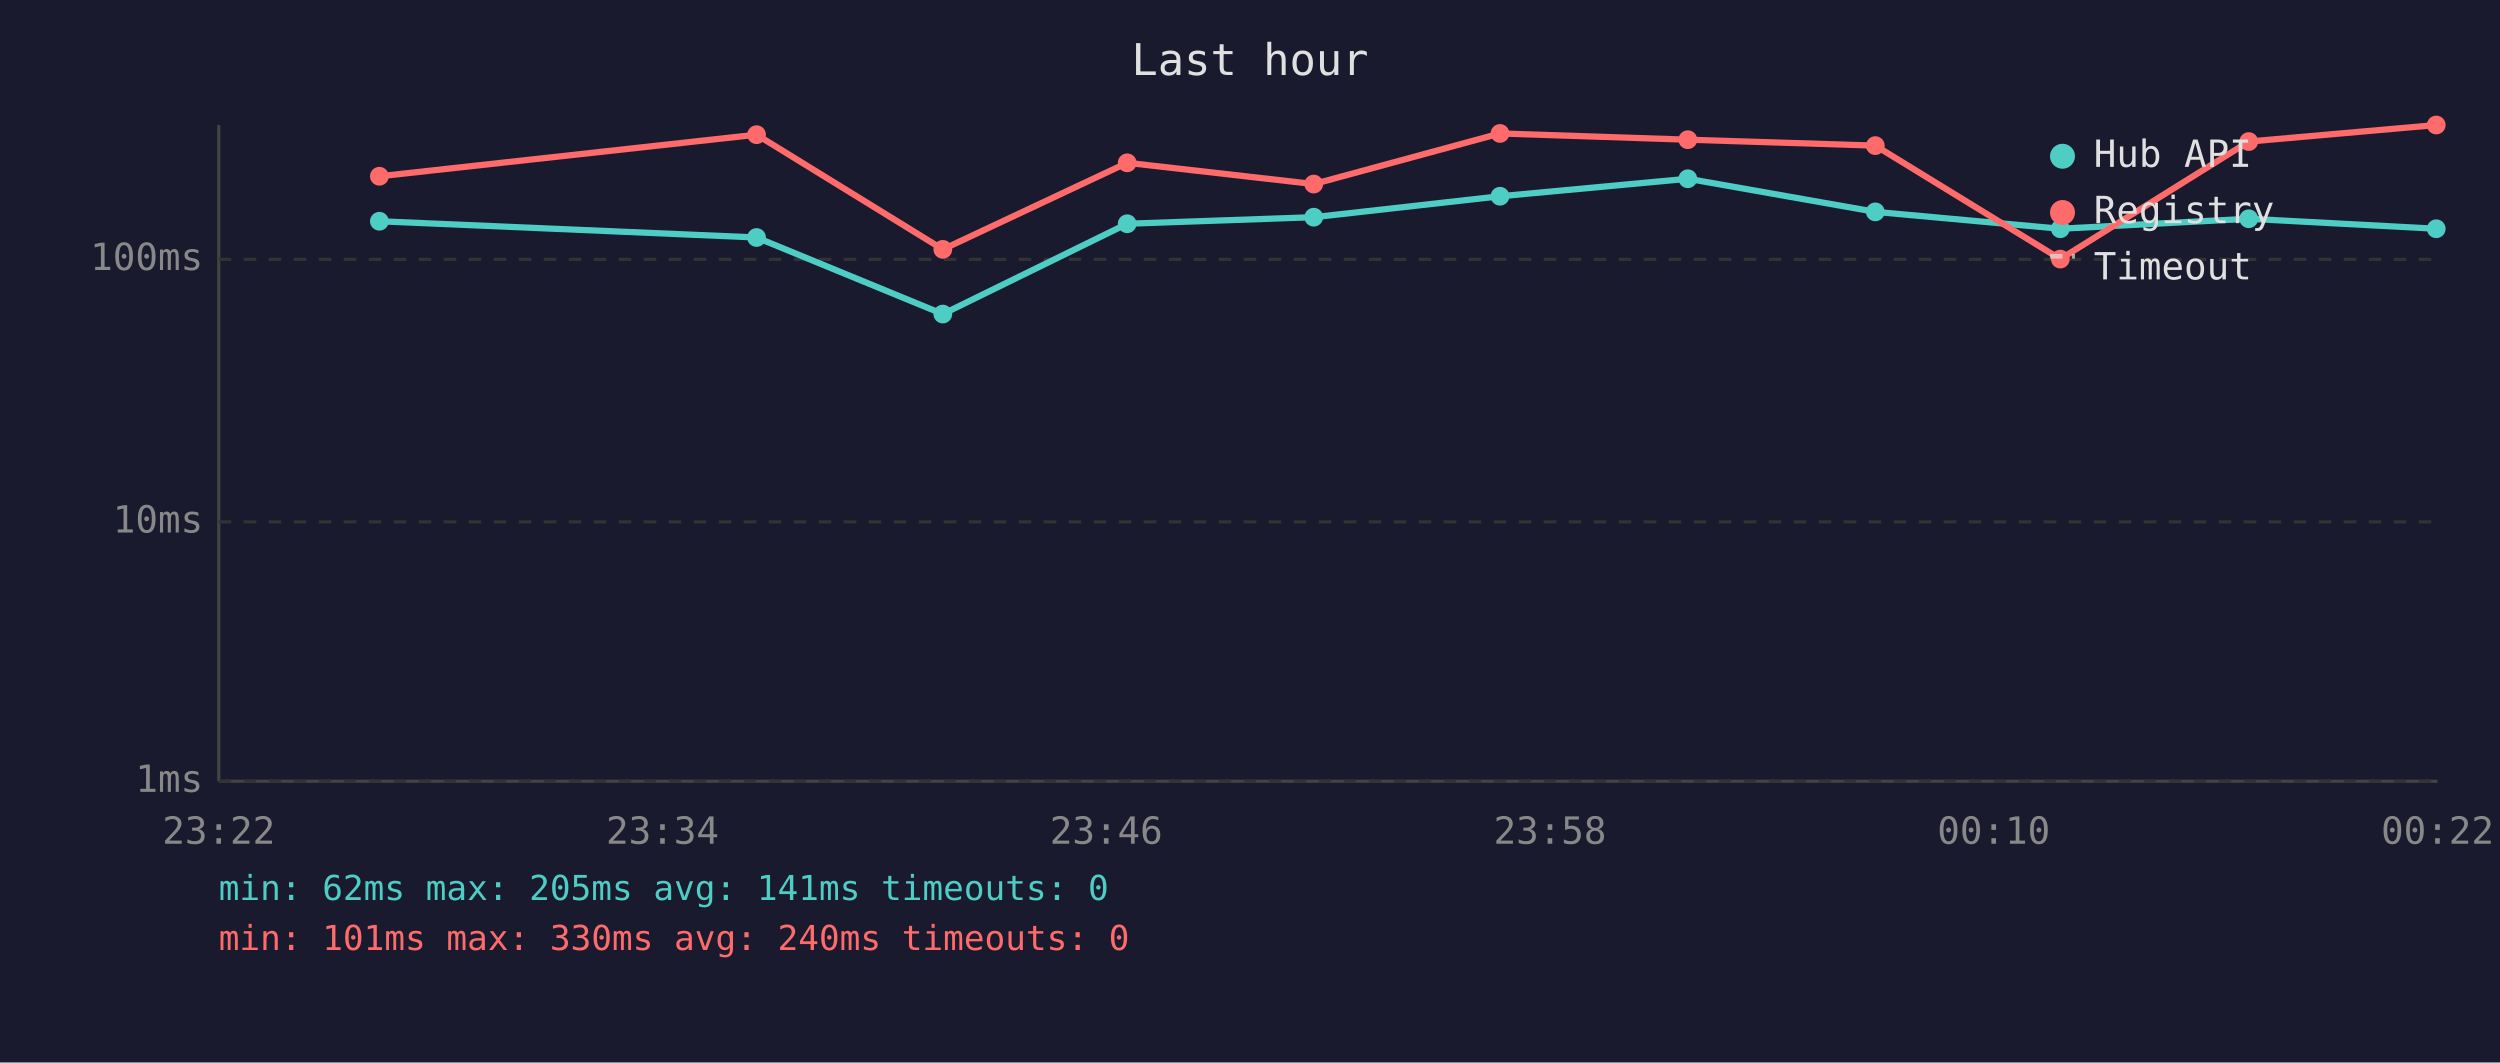
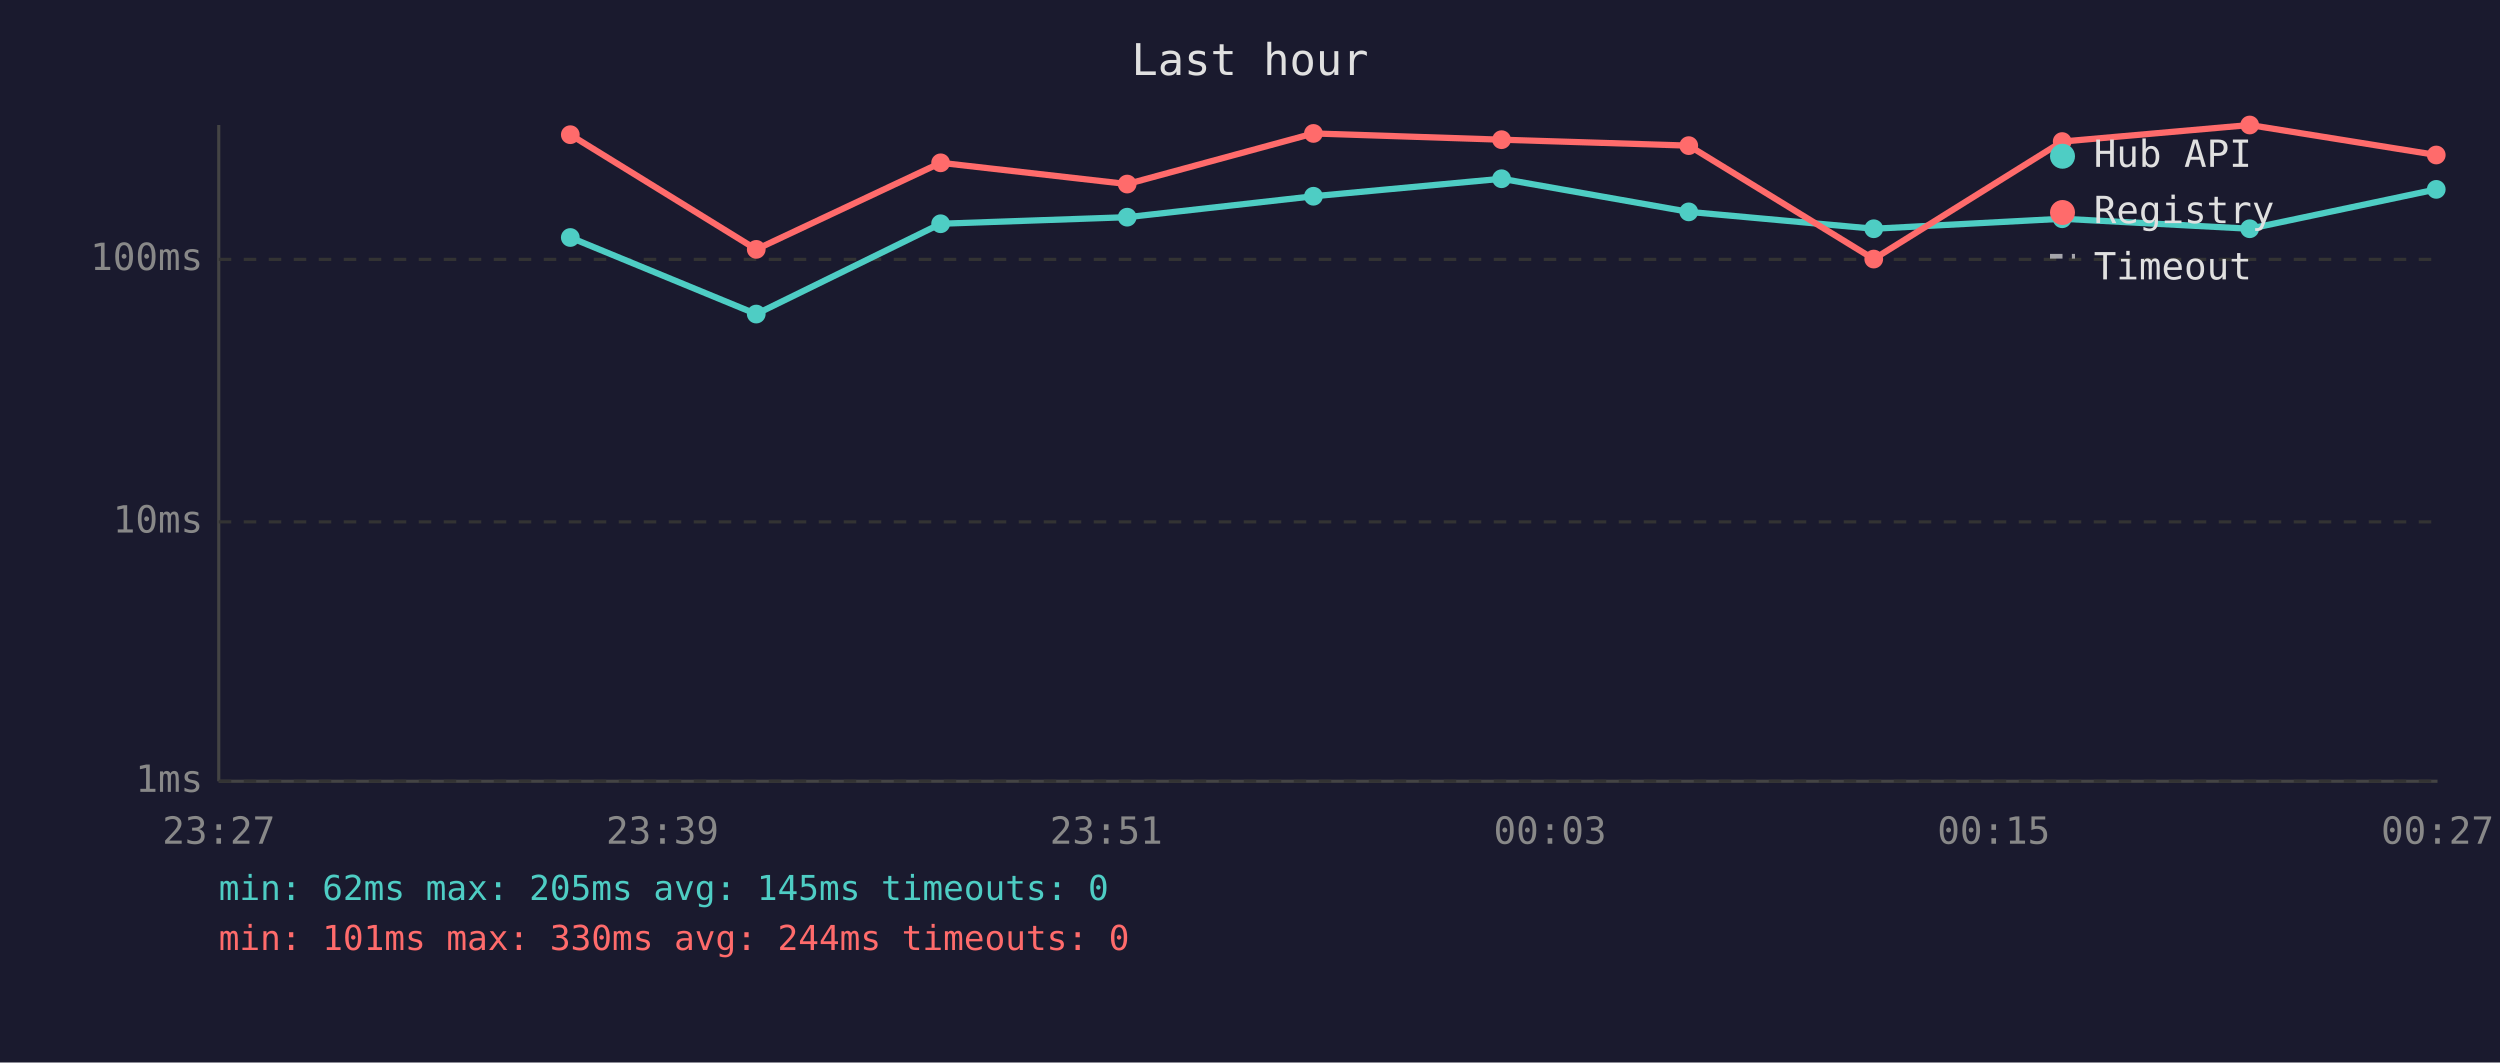
<svg xmlns="http://www.w3.org/2000/svg" viewBox="0 0 800 340" font-family="monospace" font-size="12">
  <rect width="800" height="340" fill="#1a1a2e" />
  <text x="400" y="24" fill="#e0e0e0" font-size="14" text-anchor="middle">Last hour</text>
  <line x1="70" y1="40" x2="70" y2="250" stroke="#444" stroke-width="1" />
  <line x1="70" y1="250" x2="780" y2="250" stroke="#444" stroke-width="1" />
  <line x1="70" y1="250" x2="780" y2="250" stroke="#333" stroke-width="1" stroke-dasharray="4" />
  <text x="65" y="250" fill="#888" text-anchor="end" dominant-baseline="middle">1ms</text>
  <line x1="70" y1="167" x2="780" y2="167" stroke="#333" stroke-width="1" stroke-dasharray="4" />
  <text x="65" y="167" fill="#888" text-anchor="end" dominant-baseline="middle">10ms</text>
  <line x1="70" y1="83" x2="780" y2="83" stroke="#333" stroke-width="1" stroke-dasharray="4" />
  <text x="65" y="83" fill="#888" text-anchor="end" dominant-baseline="middle">100ms</text>
-   <text x="70" y="270" fill="#888" text-anchor="middle">23:22</text>
-   <text x="212" y="270" fill="#888" text-anchor="middle">23:34</text>
-   <text x="354" y="270" fill="#888" text-anchor="middle">23:46</text>
-   <text x="496" y="270" fill="#888" text-anchor="middle">23:58</text>
-   <text x="638" y="270" fill="#888" text-anchor="middle">00:10</text>
-   <text x="780" y="270" fill="#888" text-anchor="middle">00:22</text>
-   <polyline points="121.4,70.8 242.1,76.0 301.7,100.5 360.7,71.6 420.4,69.5 480.0,62.8 540.1,57.2 600.1,67.8 659.3,73.2 719.6,70.0 779.6,73.2" fill="none" stroke="#4ecdc4" stroke-width="2" opacity="1" />
-   <circle cx="121.4" cy="70.8" r="3" fill="#4ecdc4" />
-   <circle cx="242.1" cy="76.0" r="3" fill="#4ecdc4" />
-   <circle cx="301.7" cy="100.5" r="3" fill="#4ecdc4" />
-   <circle cx="360.7" cy="71.6" r="3" fill="#4ecdc4" />
-   <circle cx="420.4" cy="69.5" r="3" fill="#4ecdc4" />
-   <circle cx="480.0" cy="62.8" r="3" fill="#4ecdc4" />
-   <circle cx="540.1" cy="57.2" r="3" fill="#4ecdc4" />
-   <circle cx="600.1" cy="67.8" r="3" fill="#4ecdc4" />
-   <circle cx="659.3" cy="73.2" r="3" fill="#4ecdc4" />
-   <circle cx="719.6" cy="70.0" r="3" fill="#4ecdc4" />
-   <circle cx="779.6" cy="73.2" r="3" fill="#4ecdc4" />
-   <polyline points="121.4,56.4 242.1,43.1 301.7,79.8 360.7,52.1 420.4,58.9 480.0,42.7 540.1,44.7 600.1,46.6 659.3,82.9 719.6,45.3 779.6,40.0" fill="none" stroke="#ff6b6b" stroke-width="2" opacity="1" />
-   <circle cx="121.4" cy="56.4" r="3" fill="#ff6b6b" />
-   <circle cx="242.1" cy="43.1" r="3" fill="#ff6b6b" />
-   <circle cx="301.7" cy="79.8" r="3" fill="#ff6b6b" />
-   <circle cx="360.7" cy="52.1" r="3" fill="#ff6b6b" />
-   <circle cx="420.4" cy="58.9" r="3" fill="#ff6b6b" />
-   <circle cx="480.0" cy="42.7" r="3" fill="#ff6b6b" />
-   <circle cx="540.1" cy="44.7" r="3" fill="#ff6b6b" />
-   <circle cx="600.1" cy="46.6" r="3" fill="#ff6b6b" />
-   <circle cx="659.3" cy="82.9" r="3" fill="#ff6b6b" />
-   <circle cx="719.6" cy="45.3" r="3" fill="#ff6b6b" />
-   <circle cx="779.6" cy="40.0" r="3" fill="#ff6b6b" />
+   <text x="70" y="270" fill="#888" text-anchor="middle">23:27</text>
+   <text x="212" y="270" fill="#888" text-anchor="middle">23:39</text>
+   <text x="354" y="270" fill="#888" text-anchor="middle">23:51</text>
+   <text x="496" y="270" fill="#888" text-anchor="middle">00:03</text>
+   <text x="638" y="270" fill="#888" text-anchor="middle">00:15</text>
+   <text x="780" y="270" fill="#888" text-anchor="middle">00:27</text>
+   <polyline points="182.5,76.0 242.0,100.5 301.0,71.6 360.7,69.5 420.3,62.8 480.5,57.2 540.4,67.8 599.6,73.2 659.9,70.0 719.9,73.2 779.6,60.6" fill="none" stroke="#4ecdc4" stroke-width="2" opacity="1" />
+   <circle cx="182.5" cy="76.0" r="3" fill="#4ecdc4" />
+   <circle cx="242.0" cy="100.5" r="3" fill="#4ecdc4" />
+   <circle cx="301.0" cy="71.6" r="3" fill="#4ecdc4" />
+   <circle cx="360.7" cy="69.5" r="3" fill="#4ecdc4" />
+   <circle cx="420.3" cy="62.8" r="3" fill="#4ecdc4" />
+   <circle cx="480.5" cy="57.2" r="3" fill="#4ecdc4" />
+   <circle cx="540.4" cy="67.8" r="3" fill="#4ecdc4" />
+   <circle cx="599.6" cy="73.2" r="3" fill="#4ecdc4" />
+   <circle cx="659.9" cy="70.0" r="3" fill="#4ecdc4" />
+   <circle cx="719.9" cy="73.2" r="3" fill="#4ecdc4" />
+   <circle cx="779.6" cy="60.6" r="3" fill="#4ecdc4" />
+   <polyline points="182.5,43.1 242.0,79.8 301.0,52.1 360.7,58.9 420.3,42.7 480.5,44.7 540.4,46.6 599.6,82.9 659.9,45.3 719.9,40.0 779.6,49.6" fill="none" stroke="#ff6b6b" stroke-width="2" opacity="1" />
+   <circle cx="182.5" cy="43.1" r="3" fill="#ff6b6b" />
+   <circle cx="242.0" cy="79.8" r="3" fill="#ff6b6b" />
+   <circle cx="301.0" cy="52.1" r="3" fill="#ff6b6b" />
+   <circle cx="360.7" cy="58.9" r="3" fill="#ff6b6b" />
+   <circle cx="420.3" cy="42.7" r="3" fill="#ff6b6b" />
+   <circle cx="480.5" cy="44.7" r="3" fill="#ff6b6b" />
+   <circle cx="540.4" cy="46.6" r="3" fill="#ff6b6b" />
+   <circle cx="599.6" cy="82.9" r="3" fill="#ff6b6b" />
+   <circle cx="659.9" cy="45.3" r="3" fill="#ff6b6b" />
+   <circle cx="719.9" cy="40.0" r="3" fill="#ff6b6b" />
+   <circle cx="779.6" cy="49.6" r="3" fill="#ff6b6b" />
  <circle cx="660" cy="50" r="4" fill="#4ecdc4" />
  <text x="670" y="50" fill="#e0e0e0" dominant-baseline="middle">Hub API</text>
  <circle cx="660" cy="68" r="4" fill="#ff6b6b" />
  <text x="670" y="68" fill="#e0e0e0" dominant-baseline="middle">Registry</text>
  <line x1="656" y1="82" x2="664" y2="82" stroke="#e0e0e0" stroke-width="1.5" stroke-dasharray="4,3" opacity="0.7" />
  <text x="670" y="86" fill="#e0e0e0" dominant-baseline="middle">Timeout</text>
-   <text x="70" y="288" fill="#4ecdc4" font-size="11">min: 62ms  max: 205ms  avg: 141ms  timeouts: 0</text>
-   <text x="70" y="304" fill="#ff6b6b" font-size="11">min: 101ms  max: 330ms  avg: 240ms  timeouts: 0</text>
+   <text x="70" y="288" fill="#4ecdc4" font-size="11">min: 62ms  max: 205ms  avg: 145ms  timeouts: 0</text>
+   <text x="70" y="304" fill="#ff6b6b" font-size="11">min: 101ms  max: 330ms  avg: 244ms  timeouts: 0</text>
</svg>
